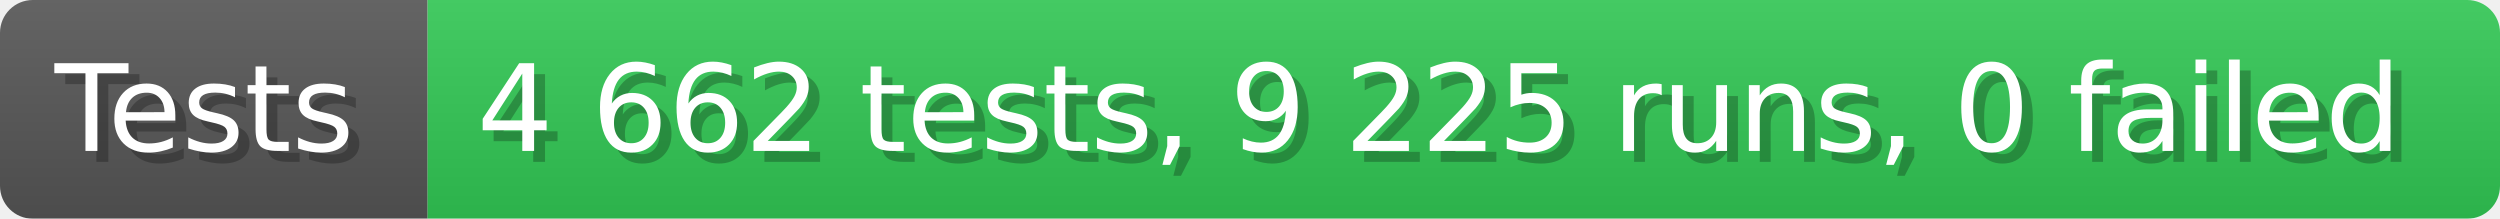
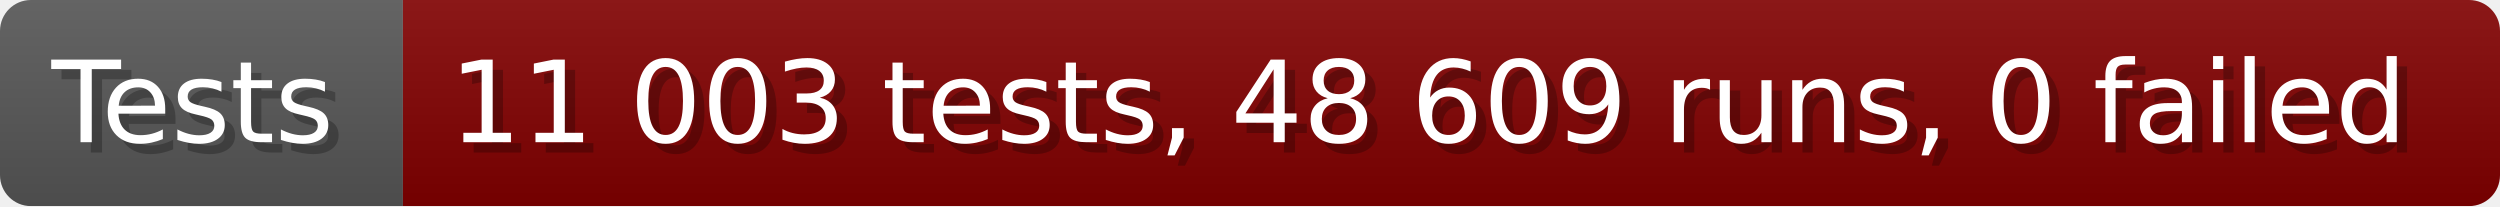
- <svg xmlns="http://www.w3.org/2000/svg" width="228.6" height="20" viewBox="0 0 2286 200" role="img" aria-label="Tests: 4 662 tests, 9 225 runs, 0 failed">
+ <svg xmlns="http://www.w3.org/2000/svg" width="242.6" height="20" viewBox="0 0 2426 200" role="img" aria-label="Tests: 11 003 tests, 48 609 runs, 0 failed">
  <linearGradient id="a" x2="0" y2="100%">
    <stop offset="0" stop-opacity=".1" stop-color="#EEE" />
    <stop offset="1" stop-opacity=".1" />
  </linearGradient>
  <mask id="m">
-     <rect width="2286" height="200" rx="30" fill="#FFF" />
+     <rect width="2426" height="200" rx="30" fill="#FFF" />
  </mask>
  <g mask="url(#m)">
    <rect width="391" height="200" fill="#555" />
-     <rect width="1895" height="200" fill="#31c653" x="391" />
-     <rect width="2286" height="200" fill="url(#a)" />
+     <rect width="2035" height="200" fill="#800000" x="391" />
+     <rect width="2426" height="200" fill="url(#a)" />
  </g>
  <g aria-hidden="true" fill="#fff" text-anchor="start" font-family="Verdana,DejaVu Sans,sans-serif" font-size="110">
    <text x="60" y="148" textLength="291" fill="#000" opacity="0.25">Tests</text>
    <text x="50" y="138" textLength="291">Tests</text>
-     <text x="446" y="148" textLength="1795" fill="#000" opacity="0.25">4 662 tests, 9 225 runs, 0 failed</text>
-     <text x="436" y="138" textLength="1795">4 662 tests, 9 225 runs, 0 failed</text>
+     <text x="446" y="148" textLength="1935" fill="#000" opacity="0.25">11 003 tests, 48 609 runs, 0 failed</text>
+     <text x="436" y="138" textLength="1935">11 003 tests, 48 609 runs, 0 failed</text>
  </g>
</svg>
